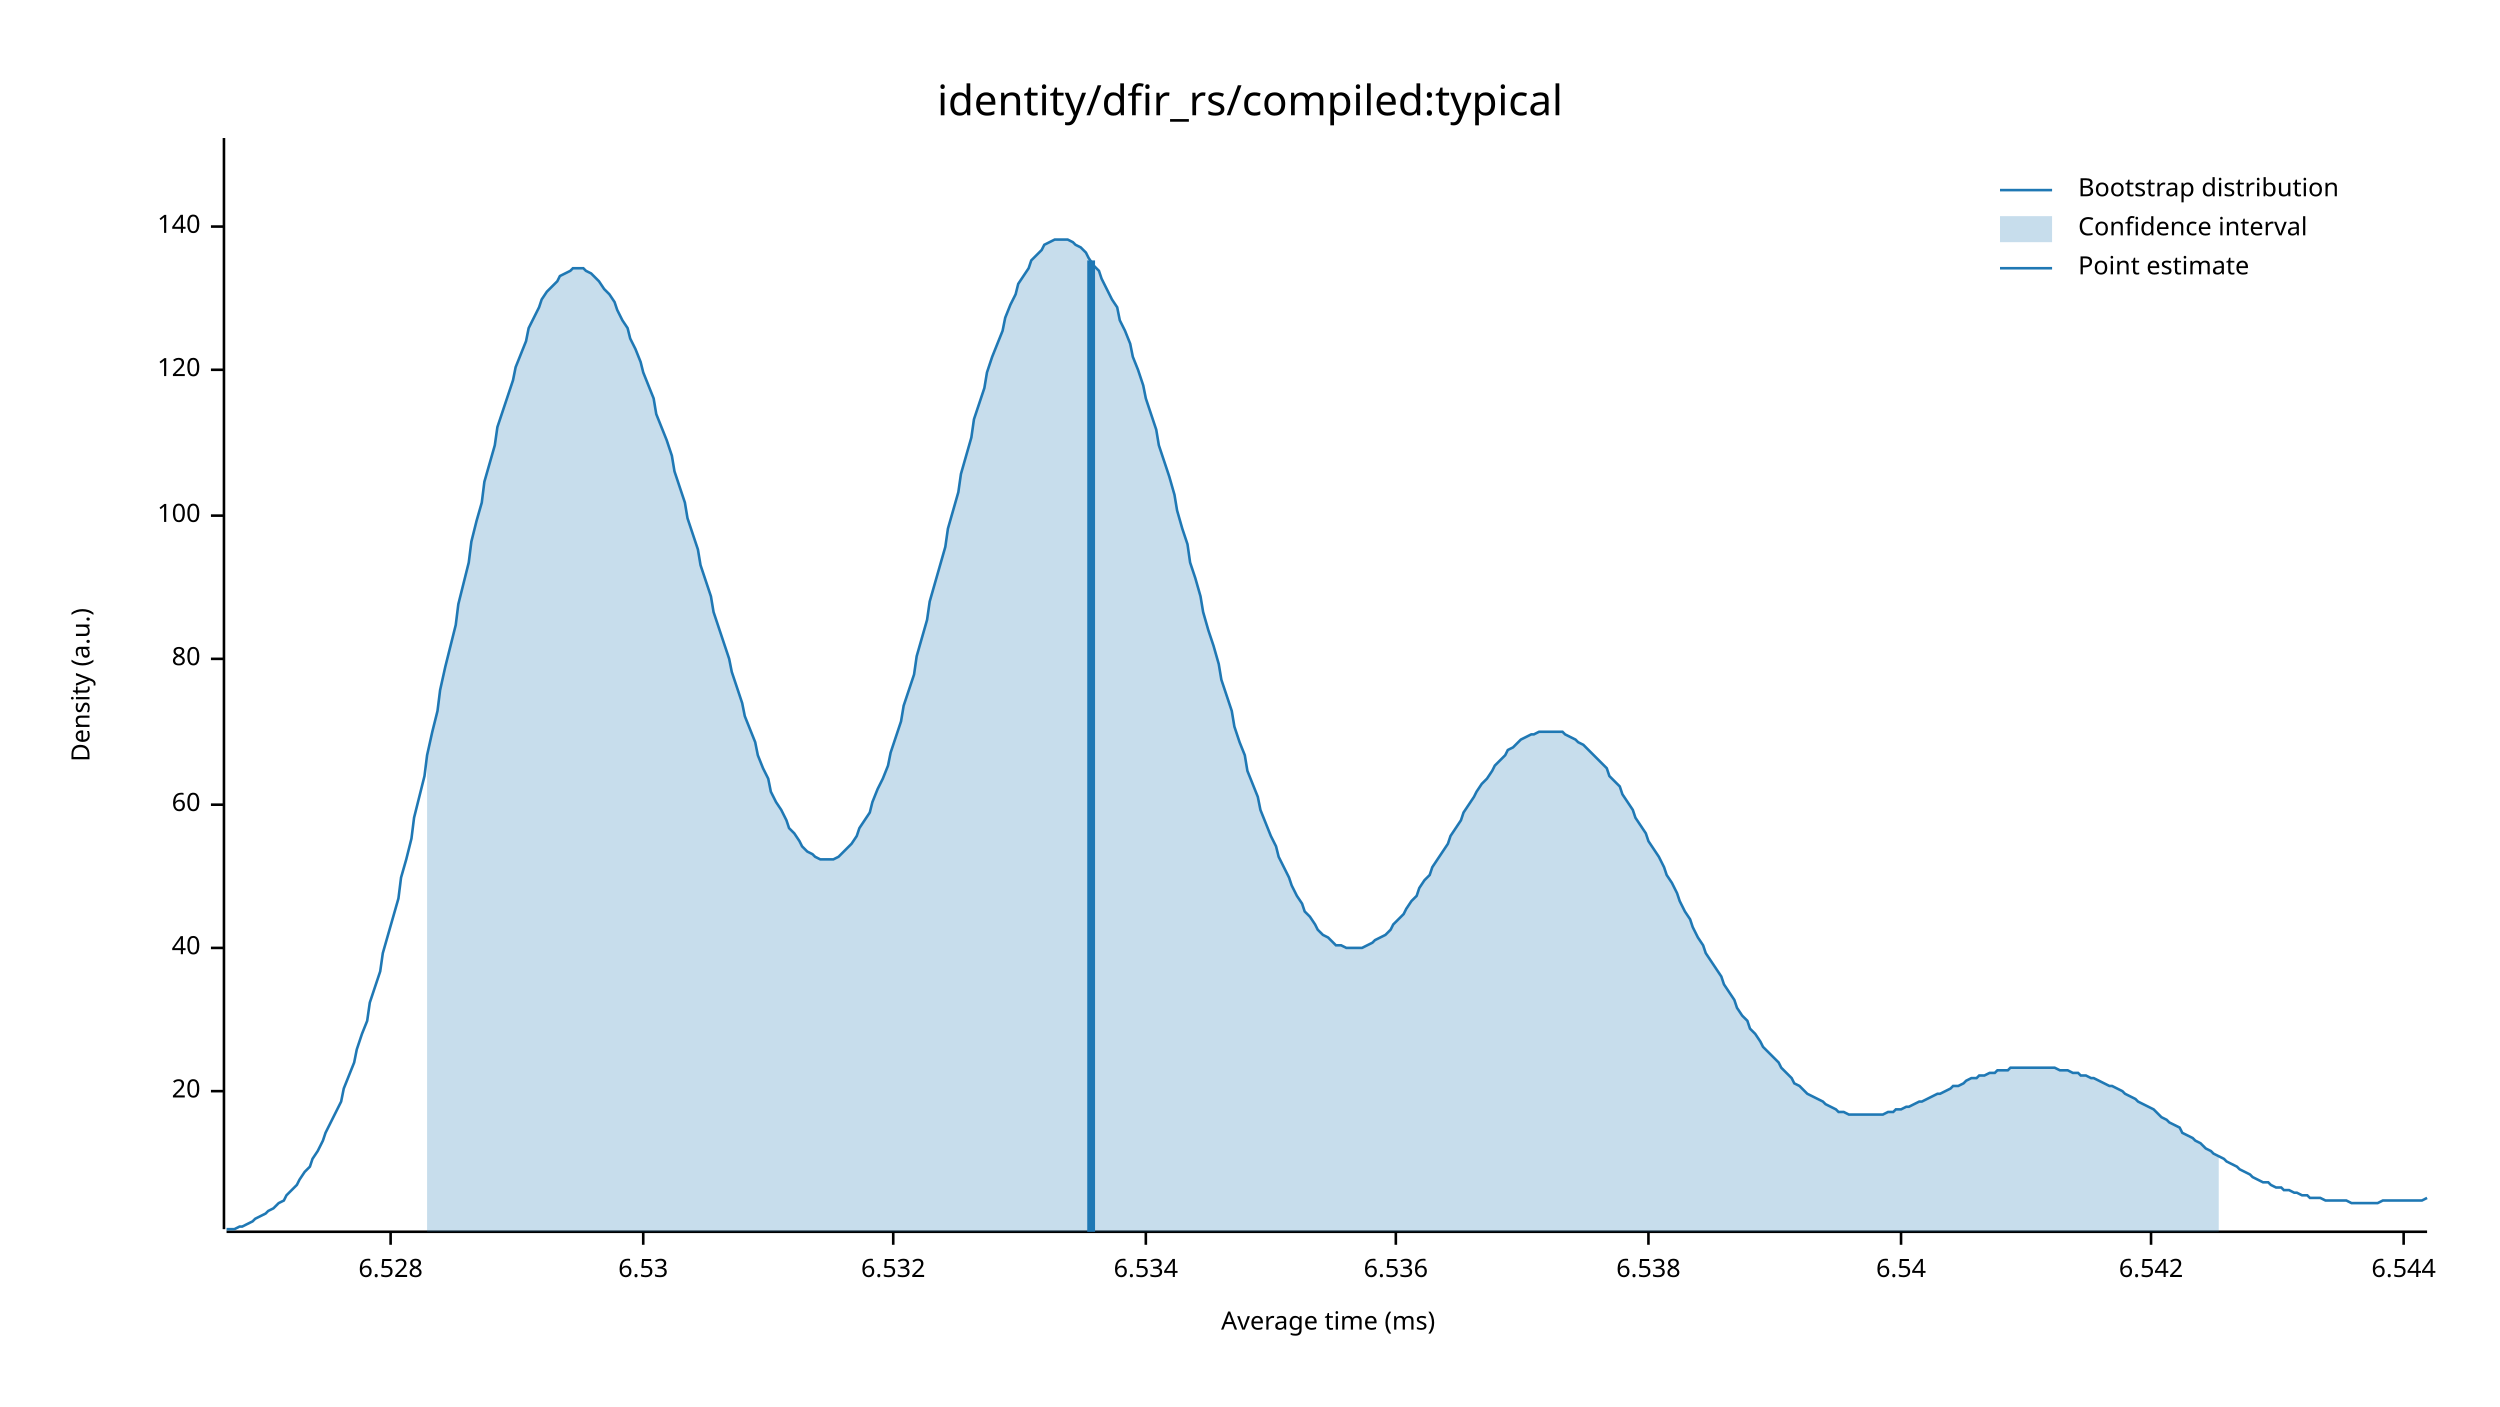
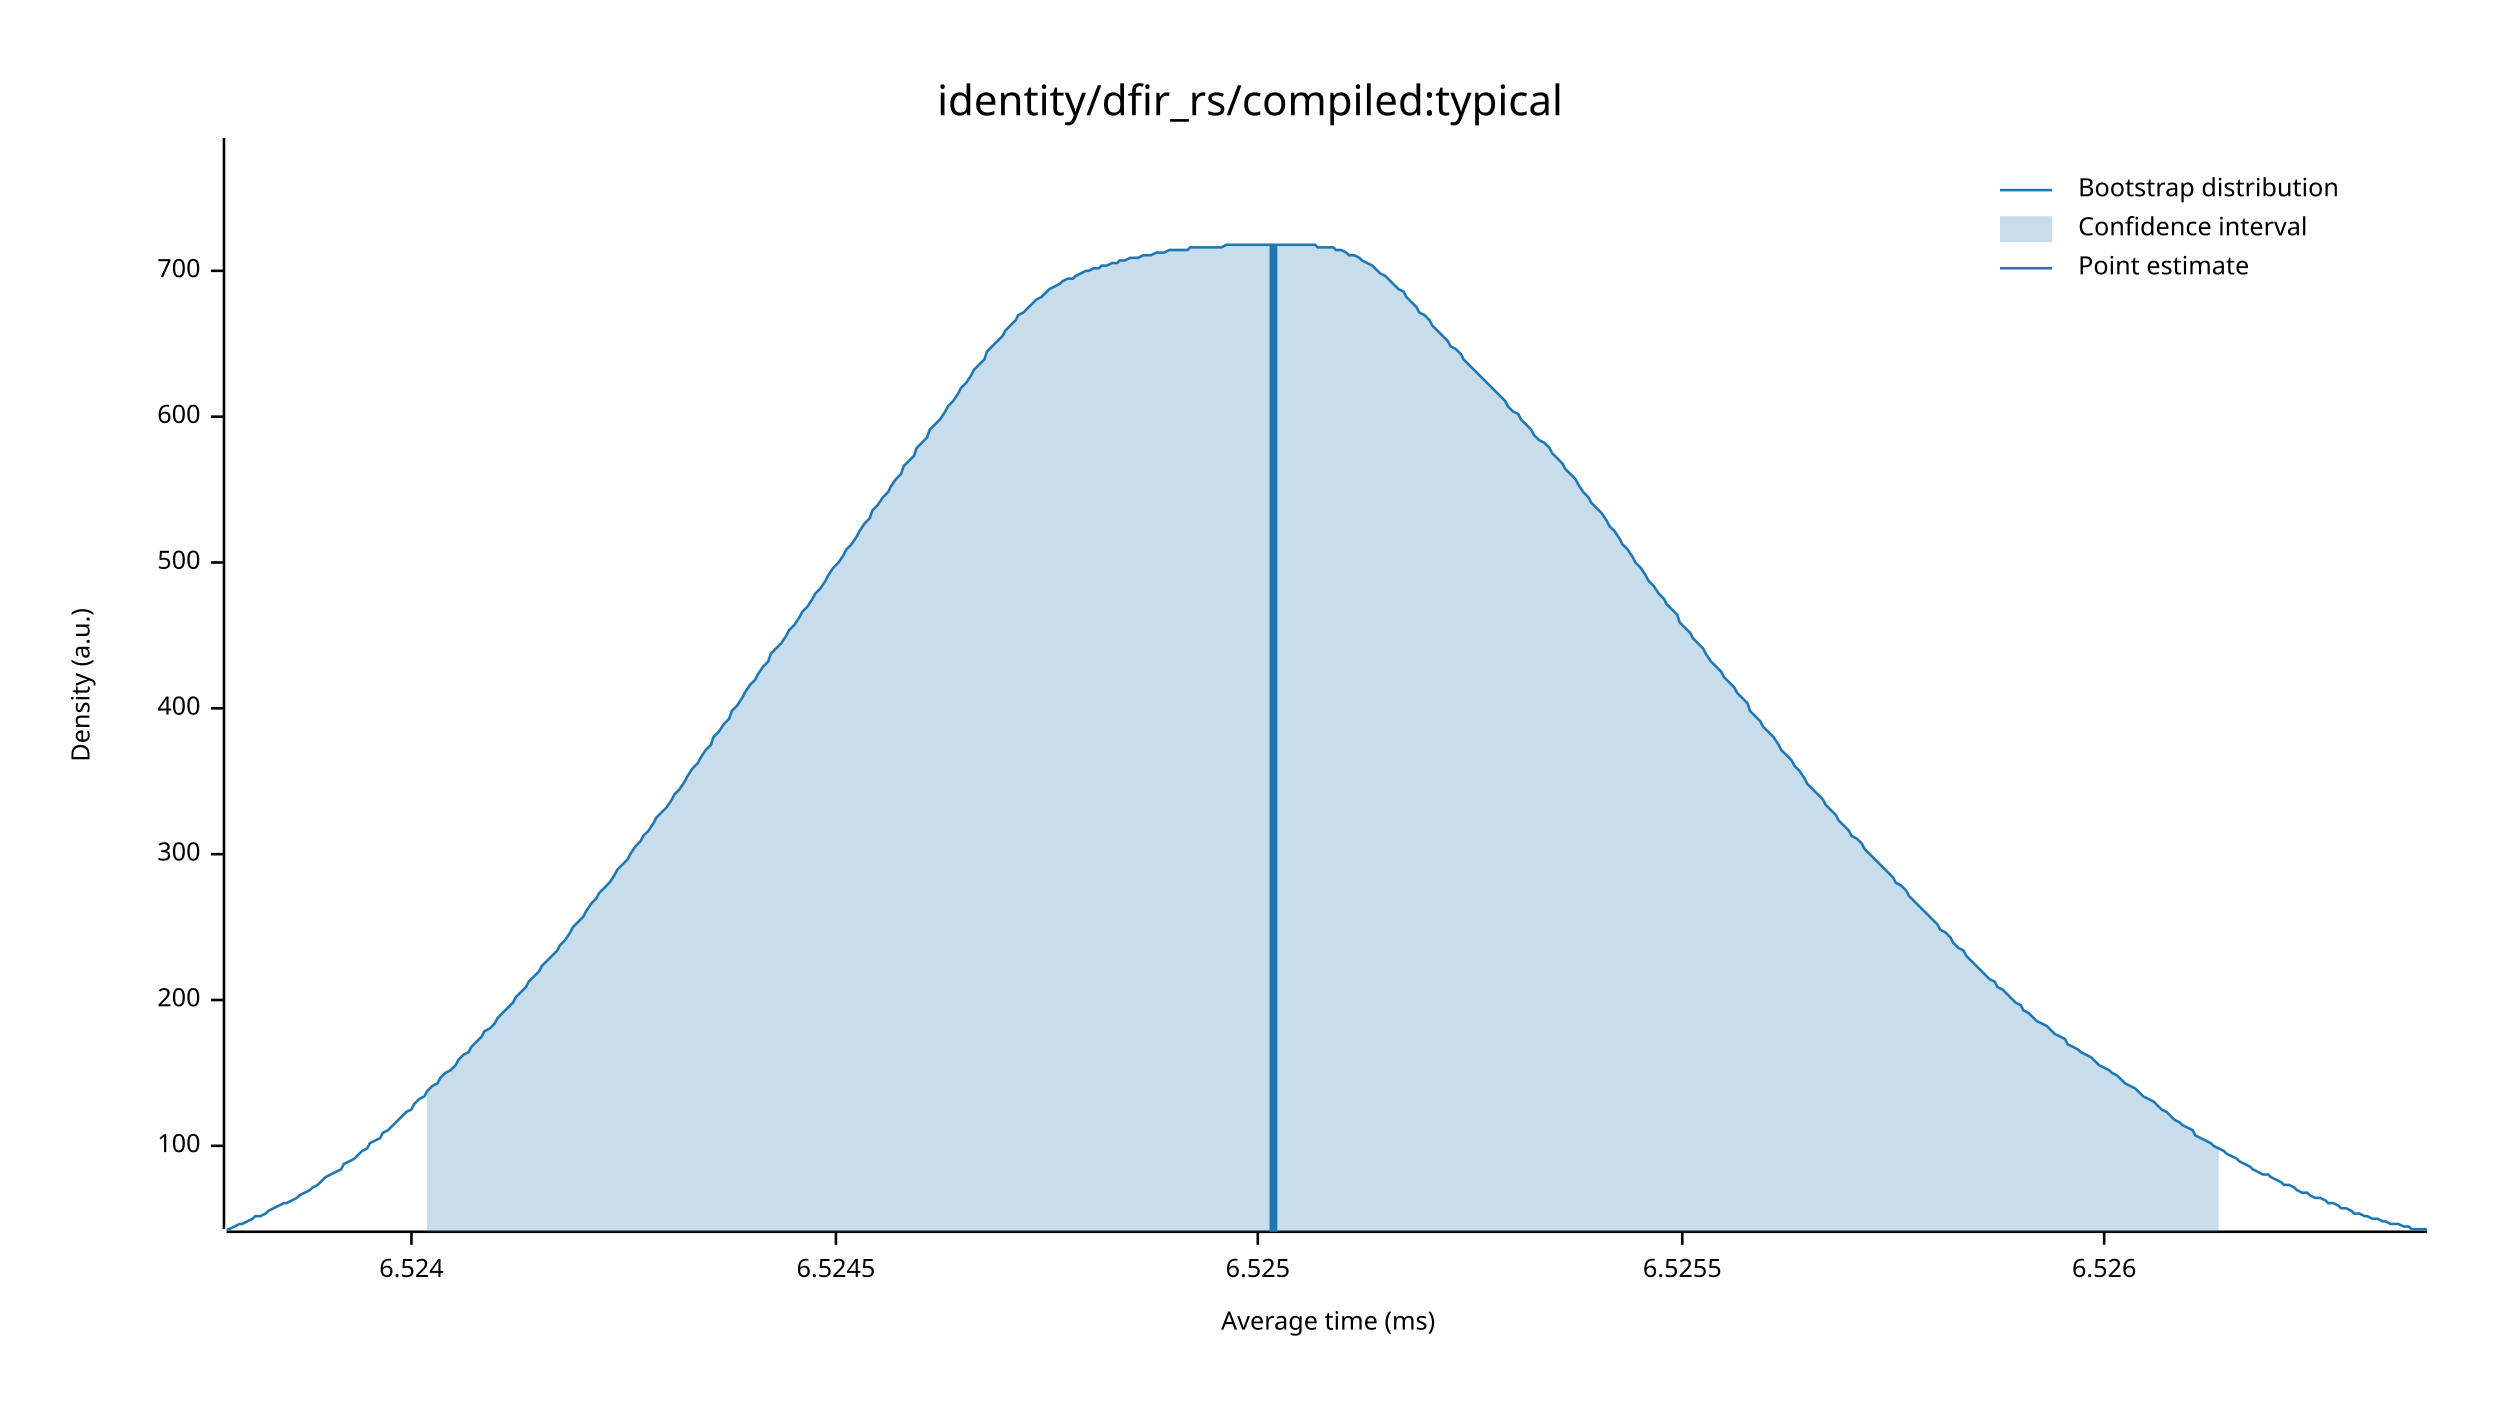
<svg xmlns="http://www.w3.org/2000/svg" width="960" height="540" viewBox="0 0 960 540">
  <text x="480" y="32" dy="0.76em" text-anchor="middle" font-family="sans-serif" font-size="16.129" opacity="1" fill="#000000">
identity/dfir_rs/compiled:typical
</text>
  <text x="27" y="263" dy="0.76em" text-anchor="middle" font-family="sans-serif" font-size="9.677" opacity="1" fill="#000000" transform="rotate(270, 27, 263)">
Density (a.u.)
</text>
  <text x="510" y="513" dy="-0.5ex" text-anchor="middle" font-family="sans-serif" font-size="9.677" opacity="1" fill="#000000">
Average time (ms)
</text>
  <polyline fill="none" opacity="1" stroke="#000000" stroke-width="1" points="86,53 86,472 " />
-   <text x="77" y="419" dy="0.5ex" text-anchor="end" font-family="sans-serif" font-size="9.677" opacity="1" fill="#000000">
- 20
- </text>
-   <polyline fill="none" opacity="1" stroke="#000000" stroke-width="1" points="81,419 86,419 " />
-   <text x="77" y="364" dy="0.5ex" text-anchor="end" font-family="sans-serif" font-size="9.677" opacity="1" fill="#000000">
- 40
- </text>
-   <polyline fill="none" opacity="1" stroke="#000000" stroke-width="1" points="81,364 86,364 " />
-   <text x="77" y="309" dy="0.5ex" text-anchor="end" font-family="sans-serif" font-size="9.677" opacity="1" fill="#000000">
- 60
- </text>
-   <polyline fill="none" opacity="1" stroke="#000000" stroke-width="1" points="81,309 86,309 " />
-   <text x="77" y="253" dy="0.5ex" text-anchor="end" font-family="sans-serif" font-size="9.677" opacity="1" fill="#000000">
- 80
- </text>
-   <polyline fill="none" opacity="1" stroke="#000000" stroke-width="1" points="81,253 86,253 " />
-   <text x="77" y="198" dy="0.5ex" text-anchor="end" font-family="sans-serif" font-size="9.677" opacity="1" fill="#000000">
+   <text x="77" y="440" dy="0.5ex" text-anchor="end" font-family="sans-serif" font-size="9.677" opacity="1" fill="#000000">
100
</text>
-   <polyline fill="none" opacity="1" stroke="#000000" stroke-width="1" points="81,198 86,198 " />
-   <text x="77" y="142" dy="0.5ex" text-anchor="end" font-family="sans-serif" font-size="9.677" opacity="1" fill="#000000">
- 120
+   <polyline fill="none" opacity="1" stroke="#000000" stroke-width="1" points="81,440 86,440 " />
+   <text x="77" y="384" dy="0.5ex" text-anchor="end" font-family="sans-serif" font-size="9.677" opacity="1" fill="#000000">
+ 200
</text>
-   <polyline fill="none" opacity="1" stroke="#000000" stroke-width="1" points="81,142 86,142 " />
-   <text x="77" y="87" dy="0.5ex" text-anchor="end" font-family="sans-serif" font-size="9.677" opacity="1" fill="#000000">
- 140
+   <polyline fill="none" opacity="1" stroke="#000000" stroke-width="1" points="81,384 86,384 " />
+   <text x="77" y="328" dy="0.5ex" text-anchor="end" font-family="sans-serif" font-size="9.677" opacity="1" fill="#000000">
+ 300
</text>
-   <polyline fill="none" opacity="1" stroke="#000000" stroke-width="1" points="81,87 86,87 " />
+   <polyline fill="none" opacity="1" stroke="#000000" stroke-width="1" points="81,328 86,328 " />
+   <text x="77" y="272" dy="0.5ex" text-anchor="end" font-family="sans-serif" font-size="9.677" opacity="1" fill="#000000">
+ 400
+ </text>
+   <polyline fill="none" opacity="1" stroke="#000000" stroke-width="1" points="81,272 86,272 " />
+   <text x="77" y="216" dy="0.5ex" text-anchor="end" font-family="sans-serif" font-size="9.677" opacity="1" fill="#000000">
+ 500
+ </text>
+   <polyline fill="none" opacity="1" stroke="#000000" stroke-width="1" points="81,216 86,216 " />
+   <text x="77" y="160" dy="0.5ex" text-anchor="end" font-family="sans-serif" font-size="9.677" opacity="1" fill="#000000">
+ 600
+ </text>
+   <polyline fill="none" opacity="1" stroke="#000000" stroke-width="1" points="81,160 86,160 " />
+   <text x="77" y="104" dy="0.5ex" text-anchor="end" font-family="sans-serif" font-size="9.677" opacity="1" fill="#000000">
+ 700
+ </text>
+   <polyline fill="none" opacity="1" stroke="#000000" stroke-width="1" points="81,104 86,104 " />
  <polyline fill="none" opacity="1" stroke="#000000" stroke-width="1" points="87,473 932,473 " />
-   <text x="150" y="483" dy="0.76em" text-anchor="middle" font-family="sans-serif" font-size="9.677" opacity="1" fill="#000000">
- 6.528
+   <text x="158" y="483" dy="0.76em" text-anchor="middle" font-family="sans-serif" font-size="9.677" opacity="1" fill="#000000">
+ 6.524
</text>
-   <polyline fill="none" opacity="1" stroke="#000000" stroke-width="1" points="150,473 150,478 " />
-   <text x="247" y="483" dy="0.76em" text-anchor="middle" font-family="sans-serif" font-size="9.677" opacity="1" fill="#000000">
- 6.53
+   <polyline fill="none" opacity="1" stroke="#000000" stroke-width="1" points="158,473 158,478 " />
+   <text x="321" y="483" dy="0.76em" text-anchor="middle" font-family="sans-serif" font-size="9.677" opacity="1" fill="#000000">
+ 6.5245
</text>
-   <polyline fill="none" opacity="1" stroke="#000000" stroke-width="1" points="247,473 247,478 " />
-   <text x="343" y="483" dy="0.76em" text-anchor="middle" font-family="sans-serif" font-size="9.677" opacity="1" fill="#000000">
- 6.532
+   <polyline fill="none" opacity="1" stroke="#000000" stroke-width="1" points="321,473 321,478 " />
+   <text x="483" y="483" dy="0.76em" text-anchor="middle" font-family="sans-serif" font-size="9.677" opacity="1" fill="#000000">
+ 6.525
</text>
-   <polyline fill="none" opacity="1" stroke="#000000" stroke-width="1" points="343,473 343,478 " />
-   <text x="440" y="483" dy="0.76em" text-anchor="middle" font-family="sans-serif" font-size="9.677" opacity="1" fill="#000000">
- 6.534
+   <polyline fill="none" opacity="1" stroke="#000000" stroke-width="1" points="483,473 483,478 " />
+   <text x="646" y="483" dy="0.76em" text-anchor="middle" font-family="sans-serif" font-size="9.677" opacity="1" fill="#000000">
+ 6.5255
</text>
-   <polyline fill="none" opacity="1" stroke="#000000" stroke-width="1" points="440,473 440,478 " />
-   <text x="536" y="483" dy="0.76em" text-anchor="middle" font-family="sans-serif" font-size="9.677" opacity="1" fill="#000000">
- 6.536
+   <polyline fill="none" opacity="1" stroke="#000000" stroke-width="1" points="646,473 646,478 " />
+   <text x="808" y="483" dy="0.76em" text-anchor="middle" font-family="sans-serif" font-size="9.677" opacity="1" fill="#000000">
+ 6.526
</text>
-   <polyline fill="none" opacity="1" stroke="#000000" stroke-width="1" points="536,473 536,478 " />
-   <text x="633" y="483" dy="0.76em" text-anchor="middle" font-family="sans-serif" font-size="9.677" opacity="1" fill="#000000">
- 6.538
- </text>
-   <polyline fill="none" opacity="1" stroke="#000000" stroke-width="1" points="633,473 633,478 " />
-   <text x="730" y="483" dy="0.76em" text-anchor="middle" font-family="sans-serif" font-size="9.677" opacity="1" fill="#000000">
- 6.54
- </text>
-   <polyline fill="none" opacity="1" stroke="#000000" stroke-width="1" points="730,473 730,478 " />
-   <text x="826" y="483" dy="0.76em" text-anchor="middle" font-family="sans-serif" font-size="9.677" opacity="1" fill="#000000">
- 6.542
- </text>
-   <polyline fill="none" opacity="1" stroke="#000000" stroke-width="1" points="826,473 826,478 " />
-   <text x="923" y="483" dy="0.76em" text-anchor="middle" font-family="sans-serif" font-size="9.677" opacity="1" fill="#000000">
- 6.544
- </text>
-   <polyline fill="none" opacity="1" stroke="#000000" stroke-width="1" points="923,473 923,478 " />
-   <polyline fill="none" opacity="1" stroke="#1F78B4" stroke-width="1" points="87,472 88,472 90,472 92,471 93,471 95,470 97,469 98,468 100,467 102,466 103,465 105,464 107,462 109,461 110,459 112,457 114,455 115,453 117,450 119,448 120,445 122,442 124,438 125,435 127,431 129,427 131,423 132,418 134,413 136,408 137,403 139,397 141,392 142,385 144,379 146,373 147,366 149,359 151,352 153,345 154,337 156,330 158,322 159,314 161,306 163,298 164,290 166,281 168,273 169,265 171,256 173,248 175,240 176,232 178,224 180,216 181,208 183,200 185,193 186,185 188,178 190,171 191,164 193,158 195,152 197,146 198,141 200,136 202,131 203,126 205,122 207,118 208,115 210,112 212,110 214,108 215,106 217,105 219,104 220,103 222,103 224,103 225,104 227,105 229,107 230,108 232,111 234,113 236,116 237,119 239,123 241,126 242,130 244,134 246,139 247,143 249,148 251,153 252,159 254,164 256,169 258,175 259,181 261,187 263,193 264,199 266,205 268,211 269,217 271,223 273,229 274,235 276,241 278,247 280,253 281,258 283,264 285,270 286,275 288,280 290,285 291,290 293,295 295,299 296,304 298,308 300,311 302,315 303,318 305,320 307,323 308,325 310,327 312,328 313,329 315,330 317,330 318,330 320,330 322,329 324,327 325,326 327,324 329,321 330,318 332,315 334,312 335,308 337,303 339,299 341,294 342,289 344,283 346,277 347,271 349,265 351,259 352,252 354,245 356,238 357,231 359,224 361,217 363,210 364,203 366,196 368,189 369,182 371,175 373,168 374,161 376,155 378,149 379,143 381,137 383,132 385,127 386,122 388,117 390,113 391,109 393,106 395,103 396,100 398,98 400,96 401,94 403,93 405,92 407,92 408,92 410,92 412,93 413,94 415,95 417,97 418,99 420,102 422,104 423,107 425,111 427,115 429,118 430,123 432,127 434,132 435,137 437,142 439,148 440,153 442,159 444,165 445,171 447,177 449,183 451,190 452,196 454,203 456,209 457,216 459,222 461,229 462,235 464,242 466,248 468,255 469,261 471,267 473,273 474,279 476,285 478,290 479,296 481,301 483,306 484,311 486,316 488,321 490,325 491,329 493,333 495,337 496,340 498,344 500,347 501,350 503,352 505,355 506,357 508,359 510,360 512,362 513,363 515,363 517,364 518,364 520,364 522,364 523,364 525,363 527,362 528,361 530,360 532,359 534,357 535,355 537,353 539,351 540,349 542,346 544,344 545,341 547,338 549,336 550,333 552,330 554,327 556,324 557,321 559,318 561,315 562,312 564,309 566,306 567,304 569,301 571,299 573,296 574,294 576,292 578,290 579,288 581,287 583,285 584,284 586,283 588,282 589,282 591,281 593,281 595,281 596,281 598,281 600,281 601,282 603,283 605,284 606,285 608,286 610,288 611,289 613,291 615,293 617,295 618,298 620,300 622,302 623,305 625,308 627,311 628,314 630,317 632,320 633,323 635,326 637,329 639,333 640,336 642,339 644,343 645,346 647,350 649,353 650,356 652,360 654,363 655,366 657,369 659,372 661,375 662,378 664,381 666,384 667,387 669,390 671,392 672,395 674,397 676,400 677,402 679,404 681,406 683,408 684,410 686,412 688,414 689,416 691,417 693,419 694,420 696,421 698,422 700,423 701,424 703,425 705,426 706,427 708,427 710,428 711,428 713,428 715,428 716,428 718,428 720,428 722,428 723,428 725,427 727,427 728,426 730,426 732,425 733,425 735,424 737,423 738,423 740,422 742,421 744,420 745,420 747,419 749,418 750,417 752,417 754,416 755,415 757,414 759,414 760,413 762,413 764,412 766,412 767,411 769,411 771,411 772,410 774,410 776,410 777,410 779,410 781,410 782,410 784,410 786,410 788,410 789,410 791,411 793,411 794,411 796,412 798,412 799,413 801,413 803,414 804,414 806,415 808,416 810,417 811,417 813,418 815,419 816,420 818,421 820,422 821,423 823,424 825,425 827,426 828,427 830,429 832,430 833,431 835,432 837,433 838,435 840,436 842,437 843,438 845,439 847,441 849,442 850,443 852,444 854,445 855,446 857,447 859,448 860,449 862,450 864,451 865,452 867,453 869,454 871,454 872,455 874,456 876,456 877,457 879,457 881,458 882,458 884,459 886,459 887,460 889,460 891,460 893,461 894,461 896,461 898,461 899,461 901,461 903,462 904,462 906,462 908,462 909,462 911,462 913,462 915,461 916,461 918,461 920,461 921,461 923,461 925,461 926,461 928,461 930,461 932,460 " />
-   <polygon opacity="0.25" fill="#1F78B4" points="164,290 166,281 168,273 169,265 171,256 173,248 175,240 176,232 178,224 180,216 181,208 183,200 185,193 186,185 188,178 190,171 191,164 193,158 195,152 197,146 198,141 200,136 202,131 203,126 205,122 207,118 208,115 210,112 212,110 214,108 215,106 217,105 219,104 220,103 222,103 224,103 225,104 227,105 229,107 230,108 232,111 234,113 236,116 237,119 239,123 241,126 242,130 244,134 246,139 247,143 249,148 251,153 252,159 254,164 256,169 258,175 259,181 261,187 263,193 264,199 266,205 268,211 269,217 271,223 273,229 274,235 276,241 278,247 280,253 281,258 283,264 285,270 286,275 288,280 290,285 291,290 293,295 295,299 296,304 298,308 300,311 302,315 303,318 305,320 307,323 308,325 310,327 312,328 313,329 315,330 317,330 318,330 320,330 322,329 324,327 325,326 327,324 329,321 330,318 332,315 334,312 335,308 337,303 339,299 341,294 342,289 344,283 346,277 347,271 349,265 351,259 352,252 354,245 356,238 357,231 359,224 361,217 363,210 364,203 366,196 368,189 369,182 371,175 373,168 374,161 376,155 378,149 379,143 381,137 383,132 385,127 386,122 388,117 390,113 391,109 393,106 395,103 396,100 398,98 400,96 401,94 403,93 405,92 407,92 408,92 410,92 412,93 413,94 415,95 417,97 418,99 420,102 422,104 423,107 425,111 427,115 429,118 430,123 432,127 434,132 435,137 437,142 439,148 440,153 442,159 444,165 445,171 447,177 449,183 451,190 452,196 454,203 456,209 457,216 459,222 461,229 462,235 464,242 466,248 468,255 469,261 471,267 473,273 474,279 476,285 478,290 479,296 481,301 483,306 484,311 486,316 488,321 490,325 491,329 493,333 495,337 496,340 498,344 500,347 501,350 503,352 505,355 506,357 508,359 510,360 512,362 513,363 515,363 517,364 518,364 520,364 522,364 523,364 525,363 527,362 528,361 530,360 532,359 534,357 535,355 537,353 539,351 540,349 542,346 544,344 545,341 547,338 549,336 550,333 552,330 554,327 556,324 557,321 559,318 561,315 562,312 564,309 566,306 567,304 569,301 571,299 573,296 574,294 576,292 578,290 579,288 581,287 583,285 584,284 586,283 588,282 589,282 591,281 593,281 595,281 596,281 598,281 600,281 601,282 603,283 605,284 606,285 608,286 610,288 611,289 613,291 615,293 617,295 618,298 620,300 622,302 623,305 625,308 627,311 628,314 630,317 632,320 633,323 635,326 637,329 639,333 640,336 642,339 644,343 645,346 647,350 649,353 650,356 652,360 654,363 655,366 657,369 659,372 661,375 662,378 664,381 666,384 667,387 669,390 671,392 672,395 674,397 676,400 677,402 679,404 681,406 683,408 684,410 686,412 688,414 689,416 691,417 693,419 694,420 696,421 698,422 700,423 701,424 703,425 705,426 706,427 708,427 710,428 711,428 713,428 715,428 716,428 718,428 720,428 722,428 723,428 725,427 727,427 728,426 730,426 732,425 733,425 735,424 737,423 738,423 740,422 742,421 744,420 745,420 747,419 749,418 750,417 752,417 754,416 755,415 757,414 759,414 760,413 762,413 764,412 766,412 767,411 769,411 771,411 772,410 774,410 776,410 777,410 779,410 781,410 782,410 784,410 786,410 788,410 789,410 791,411 793,411 794,411 796,412 798,412 799,413 801,413 803,414 804,414 806,415 808,416 810,417 811,417 813,418 815,419 816,420 818,421 820,422 821,423 823,424 825,425 827,426 828,427 830,429 832,430 833,431 835,432 837,433 838,435 840,436 842,437 843,438 845,439 847,441 849,442 850,443 852,444 852,473 164,473 " />
-   <polyline fill="none" opacity="1" stroke="#1F78B4" stroke-width="3" points="419,473 419,100 " />
+   <polyline fill="none" opacity="1" stroke="#000000" stroke-width="1" points="808,473 808,478 " />
+   <polyline fill="none" opacity="1" stroke="#1F78B4" stroke-width="1" points="87,472 88,472 90,471 92,470 93,470 95,469 97,468 98,467 100,467 102,466 103,465 105,464 107,463 109,462 110,462 112,461 114,460 115,459 117,458 119,457 120,456 122,455 124,453 125,452 127,451 129,450 131,449 132,447 134,446 136,445 137,444 139,442 141,441 142,439 144,438 146,437 147,435 149,434 151,432 153,430 154,429 156,427 158,426 159,424 161,422 163,421 164,419 166,417 168,416 169,414 171,412 173,411 175,409 176,407 178,405 180,404 181,402 183,400 185,398 186,396 188,395 190,393 191,391 193,389 195,387 197,385 198,383 200,381 202,379 203,377 205,375 207,373 208,371 210,369 212,367 214,365 215,363 217,361 219,358 220,356 222,354 224,352 225,350 227,347 229,345 230,343 232,341 234,339 236,336 237,334 239,332 241,330 242,328 244,325 246,323 247,321 249,319 251,316 252,314 254,312 256,310 258,307 259,305 261,303 263,300 264,298 266,295 268,293 269,291 271,288 273,286 274,283 276,281 278,278 280,276 281,273 283,271 285,268 286,266 288,263 290,261 291,259 293,256 295,254 296,251 298,249 300,247 302,244 303,242 305,240 307,237 308,235 310,233 312,230 313,228 315,226 317,223 318,221 320,218 322,216 324,213 325,211 327,209 329,206 330,204 332,201 334,199 335,196 337,194 339,191 341,189 342,187 344,184 346,182 347,179 349,177 351,175 352,172 354,170 356,168 357,165 359,163 361,161 363,158 364,156 366,154 368,151 369,149 371,147 373,144 374,142 376,140 378,138 379,135 381,133 383,131 385,129 386,127 388,125 390,123 391,121 393,120 395,118 396,117 398,115 400,114 401,113 403,111 405,110 407,109 408,108 410,107 412,107 413,106 415,105 417,104 418,104 420,103 422,103 423,102 425,102 427,101 429,101 430,100 432,100 434,99 435,99 437,99 439,98 440,98 442,98 444,97 445,97 447,97 449,96 451,96 452,96 454,96 456,96 457,95 459,95 461,95 462,95 464,95 466,95 468,95 469,95 471,94 473,94 474,94 476,94 478,94 479,94 481,94 483,94 484,94 486,94 488,94 490,94 491,94 493,94 495,94 496,94 498,94 500,94 501,94 503,94 505,94 506,95 508,95 510,95 512,95 513,96 515,96 517,97 518,98 520,98 522,99 523,100 525,101 527,102 528,103 530,105 532,106 534,108 535,109 537,111 539,112 540,114 542,116 544,118 545,120 547,121 549,123 550,125 552,127 554,129 556,131 557,133 559,134 561,136 562,138 564,140 566,142 567,143 569,145 571,147 573,149 574,150 576,152 578,154 579,156 581,158 583,159 584,161 586,163 588,165 589,167 591,169 593,170 595,172 596,174 598,176 600,178 601,180 603,182 605,184 606,186 608,189 610,191 611,193 613,195 615,197 617,200 618,202 620,204 622,207 623,209 625,211 627,214 628,216 630,218 632,221 633,223 635,225 637,228 639,230 640,232 642,234 644,236 645,239 647,241 649,243 650,245 652,247 654,249 655,251 657,254 659,256 661,258 662,260 664,262 666,264 667,266 669,268 671,270 672,273 674,275 676,277 677,279 679,281 681,283 683,286 684,288 686,290 688,292 689,294 691,296 693,299 694,301 696,303 698,305 700,307 701,309 703,311 705,313 706,315 708,317 710,319 711,321 713,322 715,324 716,326 718,328 720,330 722,332 723,333 725,335 727,337 728,339 730,340 732,342 733,344 735,346 737,348 738,349 740,351 742,353 744,355 745,357 747,358 749,360 750,362 752,364 754,365 755,367 757,369 759,371 760,372 762,374 764,376 766,377 767,379 769,380 771,382 772,383 774,385 776,386 777,388 779,389 781,391 782,392 784,393 786,394 788,396 789,397 791,398 793,399 794,401 796,402 798,403 799,404 801,405 803,406 804,407 806,409 808,410 810,411 811,412 813,413 815,415 816,416 818,417 820,418 821,419 823,421 825,422 827,423 828,424 830,426 832,427 833,428 835,430 837,431 838,432 840,433 842,434 843,436 845,437 847,438 849,439 850,440 852,441 854,442 855,443 857,444 859,445 860,446 862,447 864,448 865,449 867,450 869,451 871,451 872,452 874,453 876,454 877,455 879,455 881,456 882,457 884,458 886,458 887,459 889,460 891,460 893,461 894,462 896,462 898,463 899,464 901,464 903,465 904,466 906,466 908,467 909,467 911,468 913,468 915,469 916,469 918,470 920,470 921,470 923,471 925,471 926,472 928,472 930,472 932,472 " />
+   <polygon opacity="0.25" fill="#1F78B4" points="164,419 166,417 168,416 169,414 171,412 173,411 175,409 176,407 178,405 180,404 181,402 183,400 185,398 186,396 188,395 190,393 191,391 193,389 195,387 197,385 198,383 200,381 202,379 203,377 205,375 207,373 208,371 210,369 212,367 214,365 215,363 217,361 219,358 220,356 222,354 224,352 225,350 227,347 229,345 230,343 232,341 234,339 236,336 237,334 239,332 241,330 242,328 244,325 246,323 247,321 249,319 251,316 252,314 254,312 256,310 258,307 259,305 261,303 263,300 264,298 266,295 268,293 269,291 271,288 273,286 274,283 276,281 278,278 280,276 281,273 283,271 285,268 286,266 288,263 290,261 291,259 293,256 295,254 296,251 298,249 300,247 302,244 303,242 305,240 307,237 308,235 310,233 312,230 313,228 315,226 317,223 318,221 320,218 322,216 324,213 325,211 327,209 329,206 330,204 332,201 334,199 335,196 337,194 339,191 341,189 342,187 344,184 346,182 347,179 349,177 351,175 352,172 354,170 356,168 357,165 359,163 361,161 363,158 364,156 366,154 368,151 369,149 371,147 373,144 374,142 376,140 378,138 379,135 381,133 383,131 385,129 386,127 388,125 390,123 391,121 393,120 395,118 396,117 398,115 400,114 401,113 403,111 405,110 407,109 408,108 410,107 412,107 413,106 415,105 417,104 418,104 420,103 422,103 423,102 425,102 427,101 429,101 430,100 432,100 434,99 435,99 437,99 439,98 440,98 442,98 444,97 445,97 447,97 449,96 451,96 452,96 454,96 456,96 457,95 459,95 461,95 462,95 464,95 466,95 468,95 469,95 471,94 473,94 474,94 476,94 478,94 479,94 481,94 483,94 484,94 486,94 488,94 490,94 491,94 493,94 495,94 496,94 498,94 500,94 501,94 503,94 505,94 506,95 508,95 510,95 512,95 513,96 515,96 517,97 518,98 520,98 522,99 523,100 525,101 527,102 528,103 530,105 532,106 534,108 535,109 537,111 539,112 540,114 542,116 544,118 545,120 547,121 549,123 550,125 552,127 554,129 556,131 557,133 559,134 561,136 562,138 564,140 566,142 567,143 569,145 571,147 573,149 574,150 576,152 578,154 579,156 581,158 583,159 584,161 586,163 588,165 589,167 591,169 593,170 595,172 596,174 598,176 600,178 601,180 603,182 605,184 606,186 608,189 610,191 611,193 613,195 615,197 617,200 618,202 620,204 622,207 623,209 625,211 627,214 628,216 630,218 632,221 633,223 635,225 637,228 639,230 640,232 642,234 644,236 645,239 647,241 649,243 650,245 652,247 654,249 655,251 657,254 659,256 661,258 662,260 664,262 666,264 667,266 669,268 671,270 672,273 674,275 676,277 677,279 679,281 681,283 683,286 684,288 686,290 688,292 689,294 691,296 693,299 694,301 696,303 698,305 700,307 701,309 703,311 705,313 706,315 708,317 710,319 711,321 713,322 715,324 716,326 718,328 720,330 722,332 723,333 725,335 727,337 728,339 730,340 732,342 733,344 735,346 737,348 738,349 740,351 742,353 744,355 745,357 747,358 749,360 750,362 752,364 754,365 755,367 757,369 759,371 760,372 762,374 764,376 766,377 767,379 769,380 771,382 772,383 774,385 776,386 777,388 779,389 781,391 782,392 784,393 786,394 788,396 789,397 791,398 793,399 794,401 796,402 798,403 799,404 801,405 803,406 804,407 806,409 808,410 810,411 811,412 813,413 815,415 816,416 818,417 820,418 821,419 823,421 825,422 827,423 828,424 830,426 832,427 833,428 835,430 837,431 838,432 840,433 842,434 843,436 845,437 847,438 849,439 850,440 852,441 852,473 164,473 " />
+   <polyline fill="none" opacity="1" stroke="#1F78B4" stroke-width="3" points="489,473 489,94 " />
  <text x="798" y="68" dy="0.76em" text-anchor="start" font-family="sans-serif" font-size="9.677" opacity="1" fill="#000000">
Bootstrap distribution
</text>
  <text x="798" y="83" dy="0.76em" text-anchor="start" font-family="sans-serif" font-size="9.677" opacity="1" fill="#000000">
Confidence interval
</text>
  <text x="798" y="98" dy="0.76em" text-anchor="start" font-family="sans-serif" font-size="9.677" opacity="1" fill="#000000">
Point estimate
</text>
  <polyline fill="none" opacity="1" stroke="#1F78B4" stroke-width="1" points="768,73 788,73 " />
  <rect x="768" y="83" width="20" height="10" opacity="0.25" fill="#1F78B4" stroke="none" />
  <polyline fill="none" opacity="1" stroke="#1F78B4" stroke-width="1" points="768,103 788,103 " />
</svg>
